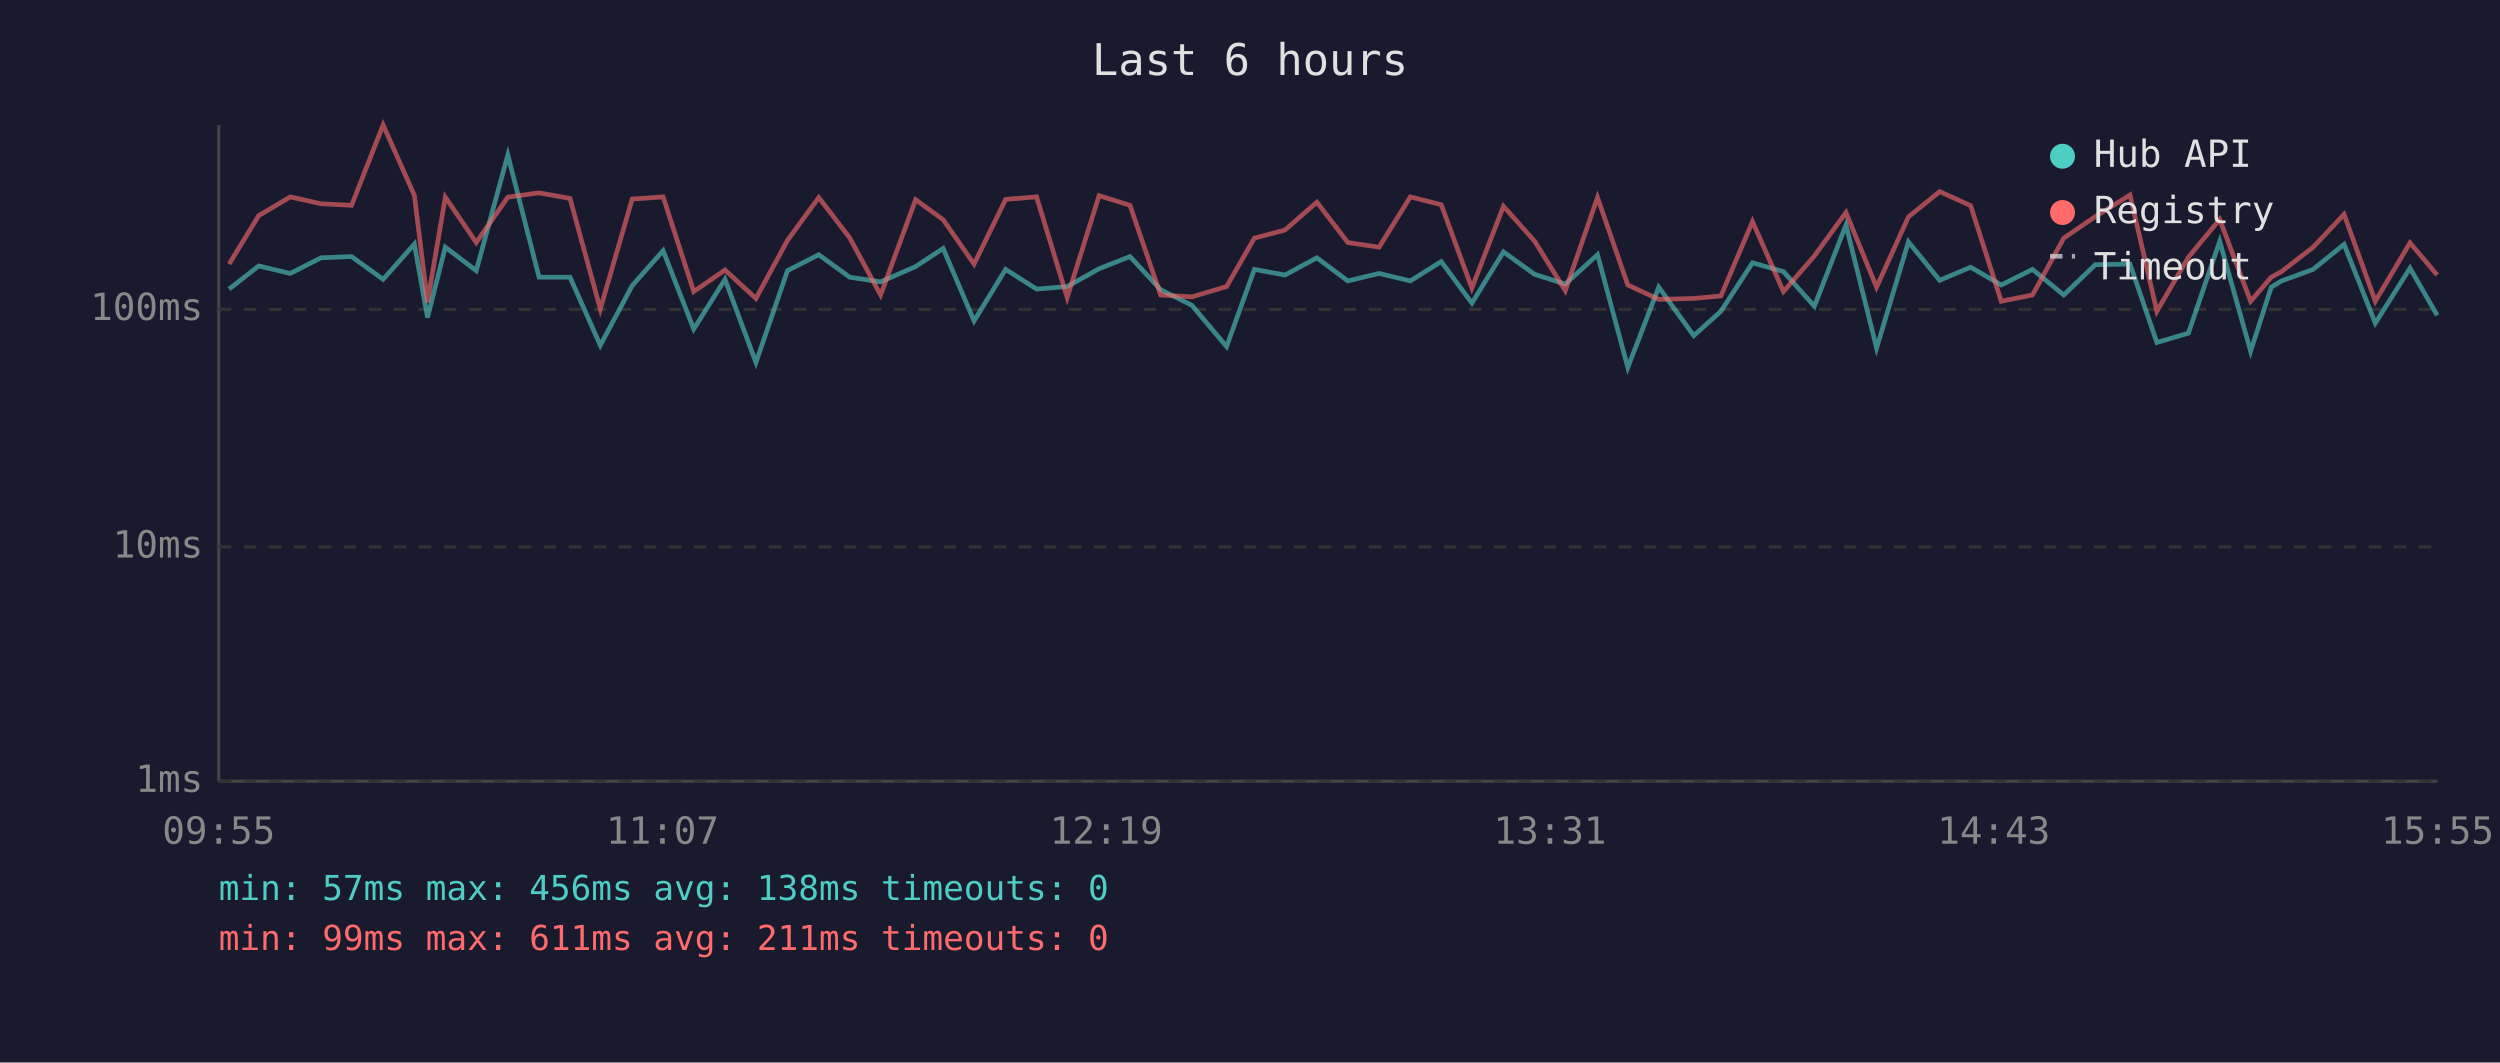
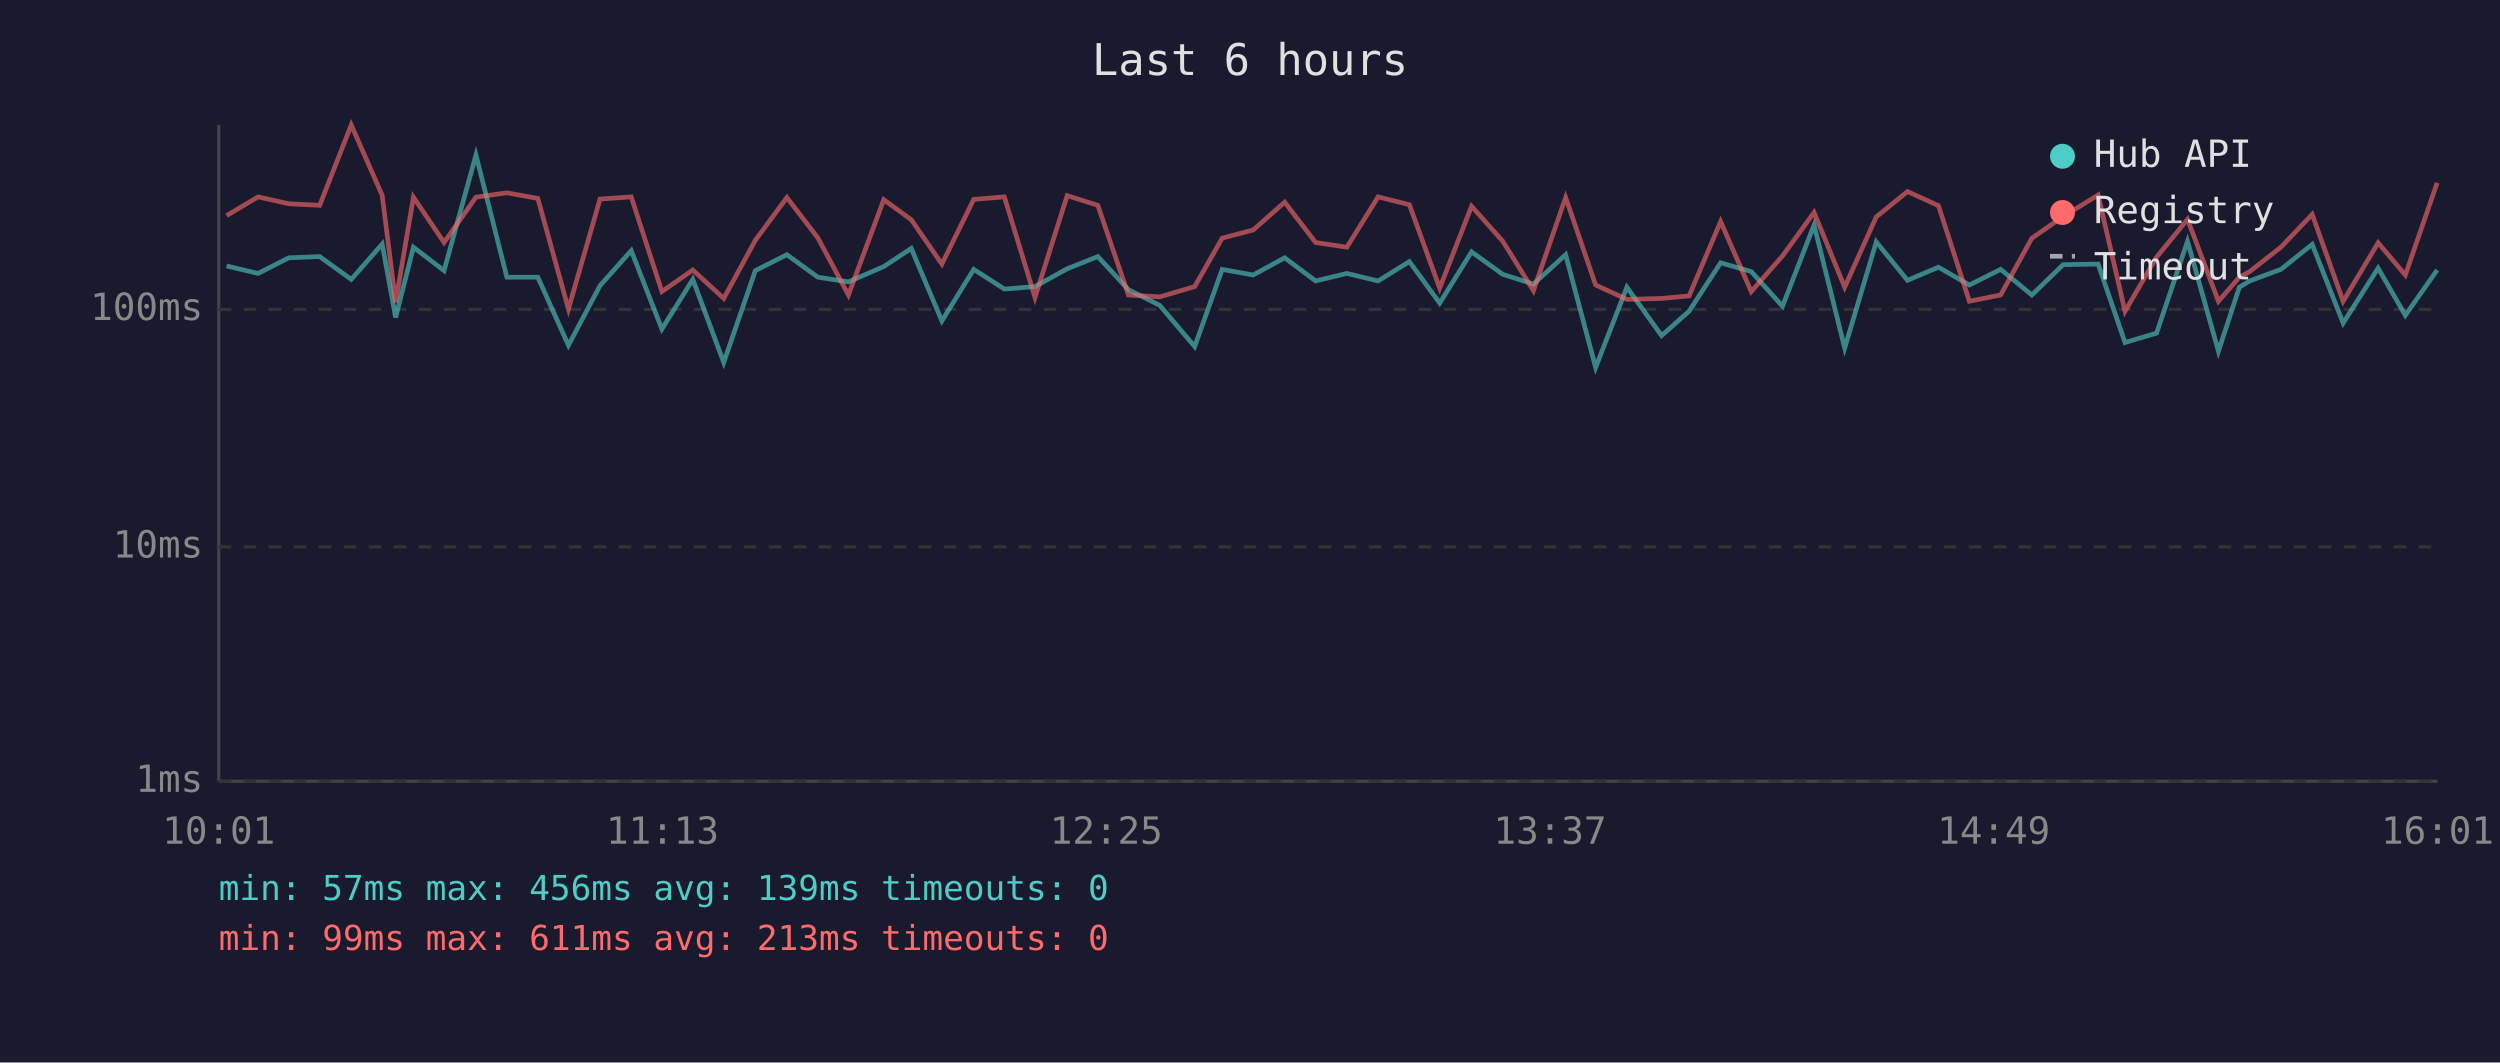
<svg xmlns="http://www.w3.org/2000/svg" viewBox="0 0 800 340" font-family="monospace" font-size="12">
  <rect width="800" height="340" fill="#1a1a2e" />
  <text x="400" y="24" fill="#e0e0e0" font-size="14" text-anchor="middle">Last 6 hours</text>
  <line x1="70" y1="40" x2="70" y2="250" stroke="#444" stroke-width="1" />
  <line x1="70" y1="250" x2="780" y2="250" stroke="#444" stroke-width="1" />
  <line x1="70" y1="250" x2="780" y2="250" stroke="#333" stroke-width="1" stroke-dasharray="4" />
  <text x="65" y="250" fill="#888" text-anchor="end" dominant-baseline="middle">1ms</text>
  <line x1="70" y1="175" x2="780" y2="175" stroke="#333" stroke-width="1" stroke-dasharray="4" />
  <text x="65" y="175" fill="#888" text-anchor="end" dominant-baseline="middle">10ms</text>
  <line x1="70" y1="99" x2="780" y2="99" stroke="#333" stroke-width="1" stroke-dasharray="4" />
  <text x="65" y="99" fill="#888" text-anchor="end" dominant-baseline="middle">100ms</text>
-   <text x="70" y="270" fill="#888" text-anchor="middle">09:55</text>
-   <text x="212" y="270" fill="#888" text-anchor="middle">11:07</text>
-   <text x="354" y="270" fill="#888" text-anchor="middle">12:19</text>
-   <text x="496" y="270" fill="#888" text-anchor="middle">13:31</text>
-   <text x="638" y="270" fill="#888" text-anchor="middle">14:43</text>
-   <text x="780" y="270" fill="#888" text-anchor="middle">15:55</text>
-   <polyline points="73.3,92.5 82.8,85.1 92.9,87.5 102.7,82.5 112.5,82.1 122.6,89.4 132.6,78.1 136.8,101.6 142.5,79.1 152.4,86.6 162.5,49.6 172.5,88.7 182.4,88.7 192.1,110.5 202.3,91.4 212.2,80.2 222.0,105.3 232.0,89.4 241.9,116.0 252.0,86.6 262.0,81.5 271.9,88.7 281.8,90.2 293.0,85.3 301.8,79.5 311.7,102.7 321.8,86.2 331.7,92.5 341.5,91.7 351.7,86.0 361.6,82.1 371.4,92.7 381.4,97.7 392.5,110.9 401.4,86.2 411.2,88.0 421.4,82.5 431.3,89.9 441.3,87.5 451.3,89.9 461.2,83.7 471.0,97.0 481.1,80.6 491.1,87.8 500.9,90.9 511.2,81.5 520.9,117.6 530.8,91.9 542.0,107.4 550.7,99.6 560.8,84.1 570.7,86.9 580.6,98.0 590.7,72.0 600.5,111.4 610.7,77.4 620.7,89.7 630.6,85.5 640.4,91.2 650.4,86.2 660.4,94.4 670.5,84.7 681.6,84.5 690.2,109.6 700.3,106.6 710.3,77.2 720.2,112.4 726.8,91.9 730.1,89.9 740.2,86.2 750.1,78.2 760.1,103.4 771.2,85.8 779.9,100.9" fill="none" stroke="#4ecdc4" stroke-width="1.5" opacity="0.6" />
-   <polyline points="73.3,84.5 82.8,69.0 92.9,63.0 102.7,65.2 112.5,65.7 122.6,40.0 132.6,62.5 136.8,96.7 142.5,63.1 152.4,77.6 162.5,63.1 172.5,61.7 182.4,63.5 192.1,98.9 202.3,63.7 212.2,63.0 222.0,93.3 232.0,86.4 241.9,95.5 252.0,76.9 262.0,63.2 271.9,76.1 281.8,94.4 293.0,63.9 301.8,70.3 311.7,84.5 321.8,63.8 331.7,63.0 341.5,95.2 351.7,62.6 361.6,65.7 371.4,94.4 381.4,95.0 392.5,91.7 401.4,76.2 411.2,73.6 421.4,64.7 431.3,77.6 441.3,79.1 451.3,63.0 461.2,65.5 471.0,92.2 481.1,66.0 491.1,77.2 500.9,93.0 511.2,63.2 520.9,91.2 530.8,95.8 542.0,95.5 550.7,94.7 560.8,70.9 570.7,93.3 580.6,81.9 590.7,68.0 600.5,91.9 610.7,69.4 620.7,61.3 630.6,65.8 640.4,96.4 650.4,94.4 660.4,76.2 670.5,69.3 681.6,62.4 690.2,99.6 700.3,82.3 710.3,70.2 720.2,96.4 726.8,88.7 730.1,86.9 740.2,79.1 750.1,68.6 760.1,96.4 771.2,77.7 779.9,88.0" fill="none" stroke="#ff6b6b" stroke-width="1.5" opacity="0.6" />
+   <text x="70" y="270" fill="#888" text-anchor="middle">10:01</text>
+   <text x="212" y="270" fill="#888" text-anchor="middle">11:13</text>
+   <text x="354" y="270" fill="#888" text-anchor="middle">12:25</text>
+   <text x="496" y="270" fill="#888" text-anchor="middle">13:37</text>
+   <text x="638" y="270" fill="#888" text-anchor="middle">14:49</text>
+   <text x="780" y="270" fill="#888" text-anchor="middle">16:01</text>
+   <polyline points="72.5,85.1 82.6,87.5 92.4,82.5 102.3,82.1 112.4,89.4 122.3,78.1 126.6,101.6 132.3,79.1 142.1,86.6 152.3,49.6 162.2,88.7 172.1,88.7 181.9,110.5 192.0,91.4 202.0,80.2 211.8,105.3 221.7,89.4 231.6,116.0 241.7,86.6 251.8,81.5 261.7,88.7 271.5,90.2 282.8,85.3 291.6,79.5 301.4,102.7 311.6,86.2 321.4,92.5 331.2,91.7 341.5,86.0 351.3,82.1 361.1,92.7 371.1,97.7 382.3,110.9 391.1,86.2 401.0,88.0 411.1,82.5 421.0,89.9 431.0,87.5 441.0,89.9 451.0,83.7 460.7,97.0 470.9,80.6 480.9,87.8 490.7,90.9 501.0,81.5 510.6,117.6 520.6,91.9 531.7,107.4 540.5,99.6 550.6,84.1 560.4,86.9 570.4,98.0 580.5,72.0 590.3,111.4 600.4,77.4 610.4,89.7 620.3,85.5 630.2,91.2 640.2,86.2 650.2,94.4 660.2,84.7 671.4,84.5 680.0,109.6 690.1,106.6 700.0,77.2 709.9,112.4 716.6,91.9 719.9,89.9 729.9,86.2 739.9,78.2 749.8,103.4 761.0,85.8 769.7,100.9 779.9,86.4" fill="none" stroke="#4ecdc4" stroke-width="1.5" opacity="0.6" />
+   <polyline points="72.5,69.0 82.6,63.0 92.4,65.2 102.3,65.7 112.4,40.0 122.3,62.5 126.6,96.7 132.3,63.1 142.1,77.6 152.3,63.1 162.2,61.7 172.1,63.5 181.9,98.9 192.0,63.7 202.0,63.0 211.8,93.3 221.7,86.4 231.6,95.5 241.7,76.9 251.8,63.2 261.7,76.1 271.5,94.4 282.8,63.9 291.6,70.3 301.4,84.5 311.6,63.8 321.4,63.0 331.2,95.2 341.5,62.6 351.3,65.7 361.1,94.4 371.1,95.0 382.3,91.7 391.1,76.2 401.0,73.6 411.1,64.7 421.0,77.6 431.0,79.1 441.0,63.0 451.0,65.5 460.7,92.2 470.9,66.0 480.9,77.2 490.7,93.0 501.0,63.2 510.6,91.2 520.6,95.8 531.7,95.5 540.5,94.7 550.6,70.9 560.4,93.3 570.4,81.9 580.5,68.0 590.3,91.9 600.4,69.4 610.4,61.3 620.3,65.8 630.2,96.4 640.2,94.4 650.2,76.2 660.2,69.3 671.4,62.4 680.0,99.6 690.1,82.3 700.0,70.2 709.9,96.4 716.6,88.7 719.9,86.9 729.9,79.1 739.9,68.6 749.8,96.4 761.0,77.7 769.7,88.0 779.9,58.5" fill="none" stroke="#ff6b6b" stroke-width="1.5" opacity="0.6" />
  <circle cx="660" cy="50" r="4" fill="#4ecdc4" />
  <text x="670" y="50" fill="#e0e0e0" dominant-baseline="middle">Hub API</text>
  <circle cx="660" cy="68" r="4" fill="#ff6b6b" />
  <text x="670" y="68" fill="#e0e0e0" dominant-baseline="middle">Registry</text>
  <line x1="656" y1="82" x2="664" y2="82" stroke="#e0e0e0" stroke-width="1.5" stroke-dasharray="4,3" opacity="0.7" />
  <text x="670" y="86" fill="#e0e0e0" dominant-baseline="middle">Timeout</text>
-   <text x="70" y="288" fill="#4ecdc4" font-size="11">min: 57ms  max: 456ms  avg: 138ms  timeouts: 0</text>
-   <text x="70" y="304" fill="#ff6b6b" font-size="11">min: 99ms  max: 611ms  avg: 211ms  timeouts: 0</text>
+   <text x="70" y="288" fill="#4ecdc4" font-size="11">min: 57ms  max: 456ms  avg: 139ms  timeouts: 0</text>
+   <text x="70" y="304" fill="#ff6b6b" font-size="11">min: 99ms  max: 611ms  avg: 213ms  timeouts: 0</text>
</svg>
